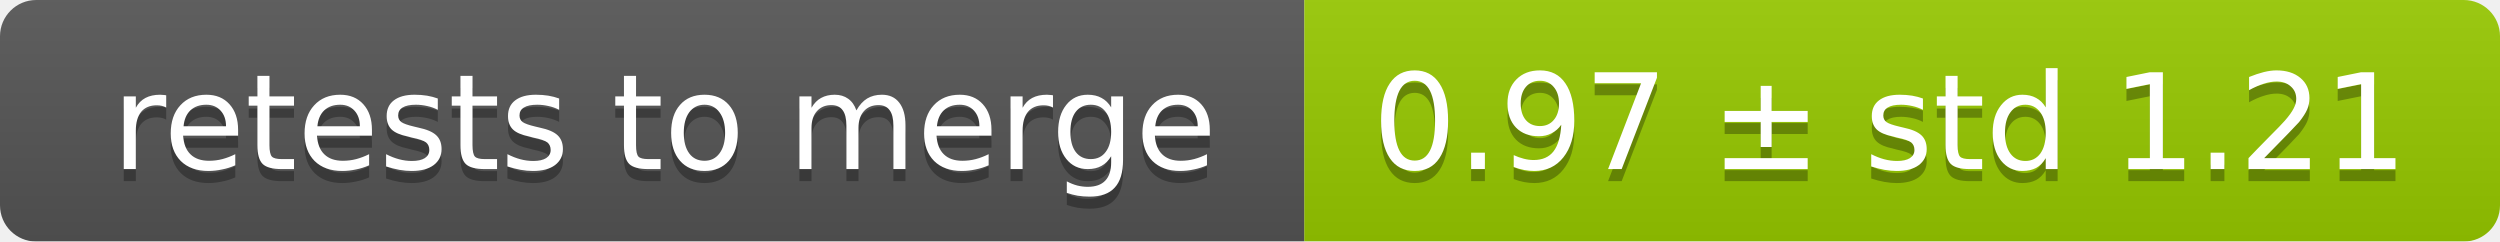
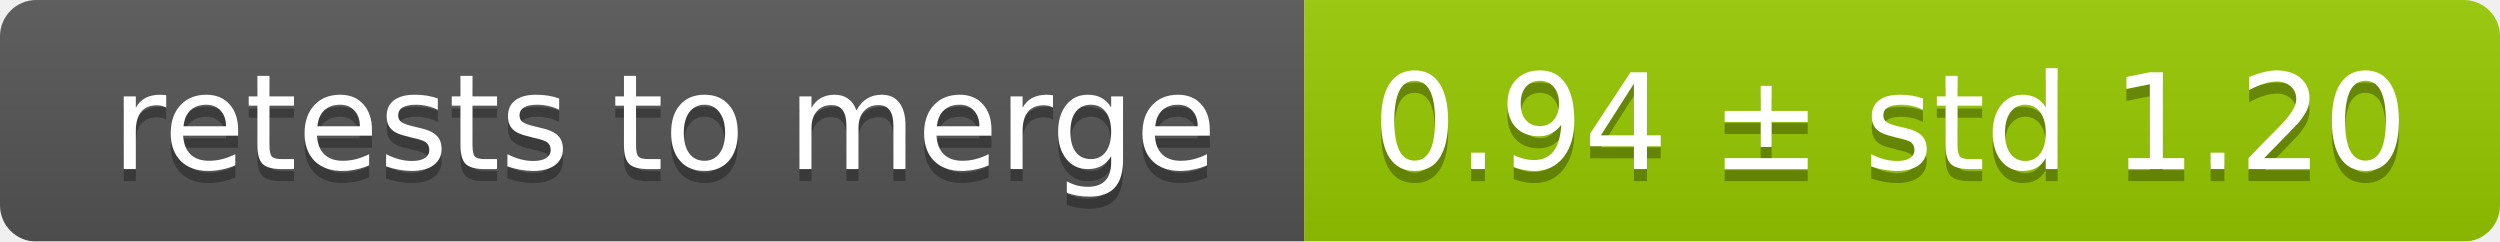
<svg xmlns="http://www.w3.org/2000/svg" width="207" height="20">
  <linearGradient id="smooth" x2="0" y2="100%">
    <stop offset="0" stop-color="#bbb" stop-opacity=".1" />
    <stop offset="1" stop-opacity=".1" />
  </linearGradient>
  <mask id="round">
    <rect width="207" height="20" rx="3" fill="#fff" />
  </mask>
  <g mask="url(#round)">
    <rect width="108" height="20" fill="#555" />
    <rect x="108" width="99" height="20" fill="#97ca00" />
    <rect width="207" height="20" fill="url(#smooth)" />
  </g>
  <g fill="#fff" text-anchor="middle" font-family="DejaVu Sans,Verdana,Geneva,sans-serif" font-size="11">
    <text x="55" y="15" fill="#010101" fill-opacity=".3">retests to merge</text>
    <text x="55" y="14">retests to merge</text>
-     <text x="156.5" y="15" fill="#010101" fill-opacity=".3">0.97 ± std 1.21</text>
-     <text x="156.5" y="14">0.97 ± std 1.21</text>
+     <text x="156.5" y="15" fill="#010101" fill-opacity=".3">0.94 ± std 1.20</text>
+     <text x="156.5" y="14">0.94 ± std 1.20</text>
  </g>
</svg>
